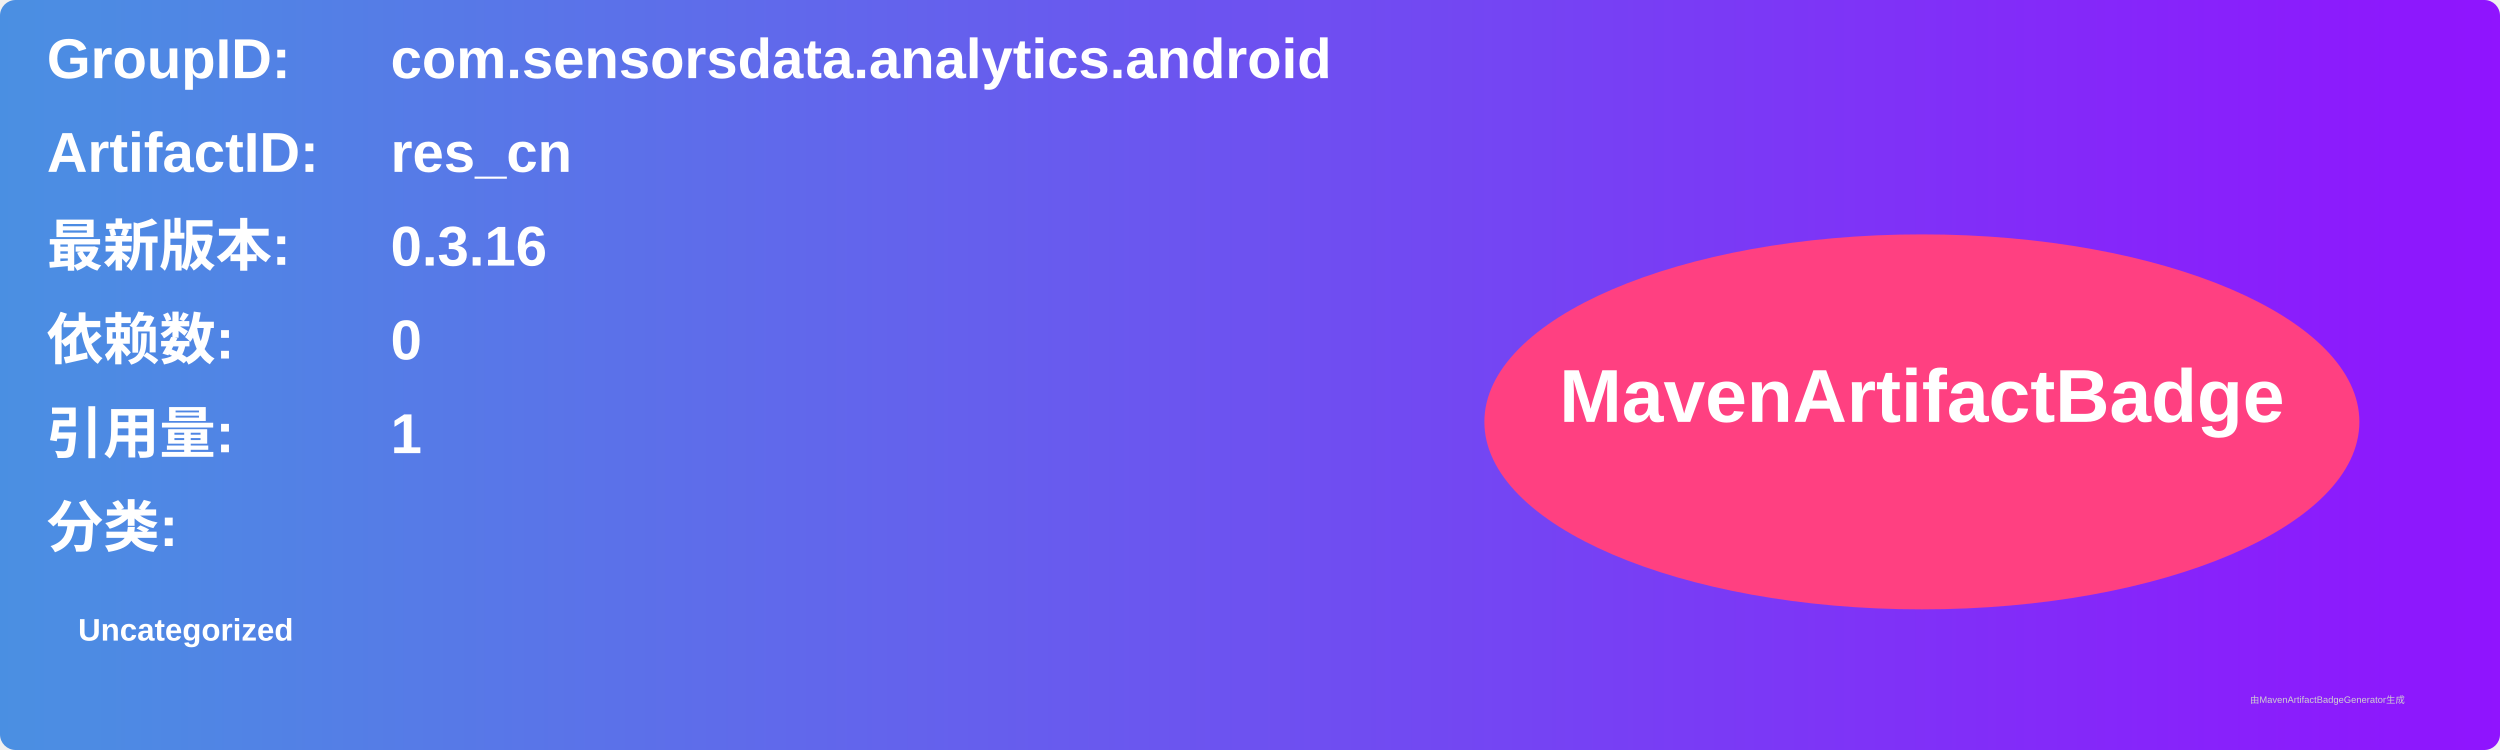
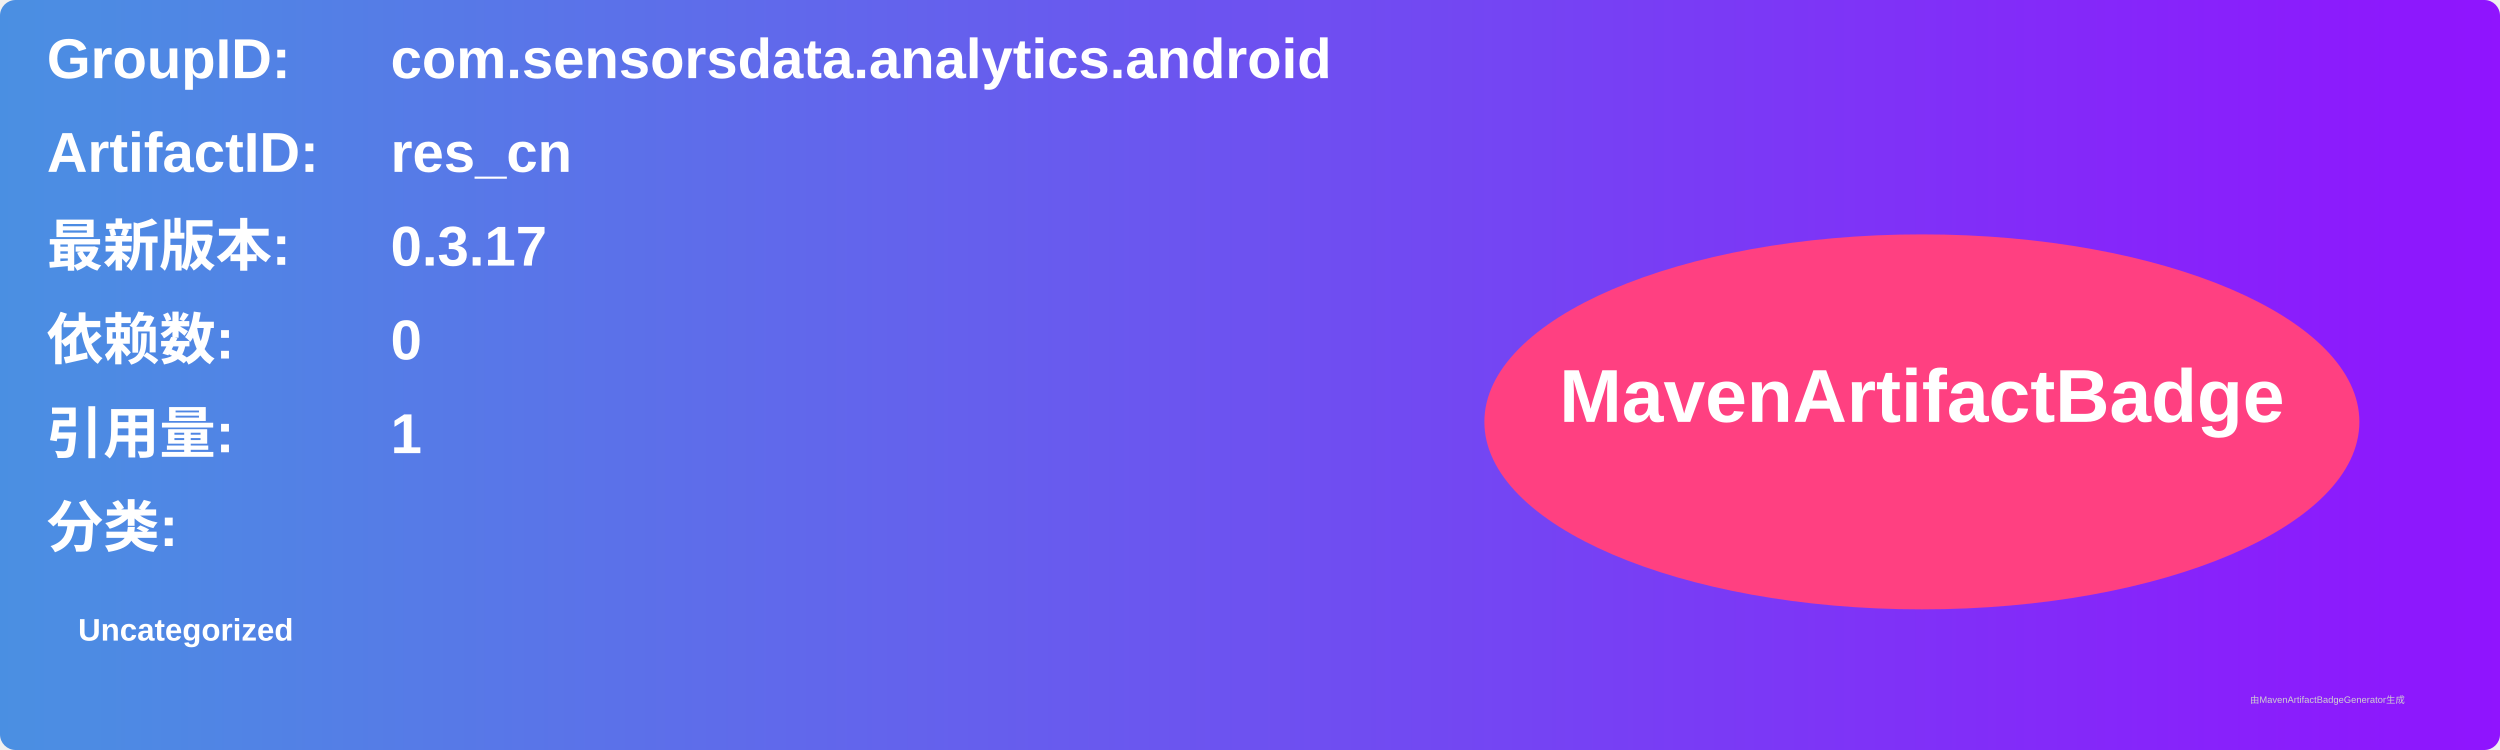
<svg xmlns="http://www.w3.org/2000/svg" width="800" height="240" viewBox="0 0 800 240">
  <linearGradient id="grad" x1="0%" y1="0%" x2="100%" y2="0%">
    <stop offset="0%" stop-color="#4a90e2" />
    <stop offset="100%" stop-color="#9013fe" />
  </linearGradient>
  <rect width="100%" height="100%" rx="5" ry="5" fill="url(#grad)" />
  <g transform="translate(15, 15)">
    <text x="0" y="10" font-family="Arial" font-size="18" fill="white" font-weight="bold" width="260">GroupID:</text>
    <text x="110" y="10" font-family="Arial" font-size="18" fill="white" font-weight="bold" width="460">com.sensorsdata.analytics.android</text>
    <text x="0" y="40" font-family="Arial" font-size="18" fill="white" font-weight="bold" width="260">ArtifactID:</text>
    <text x="110" y="40" font-family="Arial" font-size="18" fill="white" font-weight="bold" width="460">res_cn</text>
    <text x="0" y="70" font-family="Arial" font-size="18" fill="white" font-weight="bold">最新版本:</text>
    <text x="110" y="70" font-family="Arial" font-size="18" fill="white" font-weight="bold">
-       <tspan font-weight="bold">0.3.16</tspan>
+       <tspan font-weight="bold">0.3.17</tspan>
    </text>
    <text x="0" y="100" font-family="Arial" font-size="18" fill="white" font-weight="bold">依赖数: </text>
    <text x="110" y="100" font-family="Arial" font-size="18" fill="white">
      <tspan font-weight="bold">0</tspan>
    </text>
    <text x="0" y="130" font-family="Arial" font-size="18" fill="white" font-weight="bold">引用量: </text>
    <text x="110" y="130" font-family="Arial" font-size="18" fill="white">
      <tspan font-weight="bold">1</tspan>
    </text>
    <text x="0" y="160" font-family="Arial" font-size="18" fill="white" font-weight="bold">分类:</text>
    <text x="10" y="190" font-family="Arial" font-size="10" fill="white">
      <tspan font-weight="bold">Uncategorized</tspan>
    </text>
    <ellipse cx="600" cy="120" rx="140" ry="60" fill="#ff4081" />
    <text x="600" y="120" text-anchor="middle" font-family="Arial" font-size="24" fill="white" font-weight="bold">MavenArtifactBadge</text>
  </g>
  <text x="720" y="225" font-family="Arial" font-size="3" fill="#d0d0d0">由MavenArtifactBadgeGenerator生成</text>
</svg>
